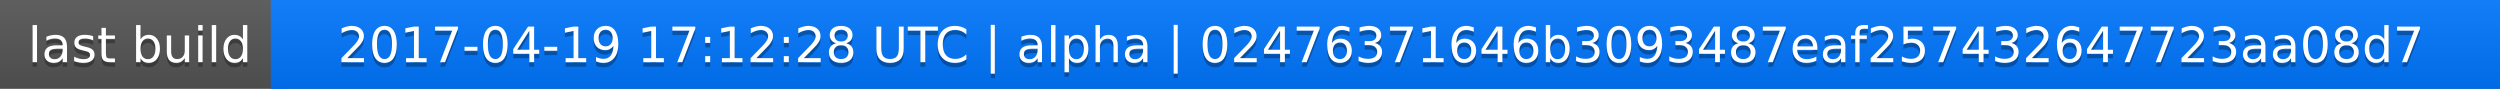
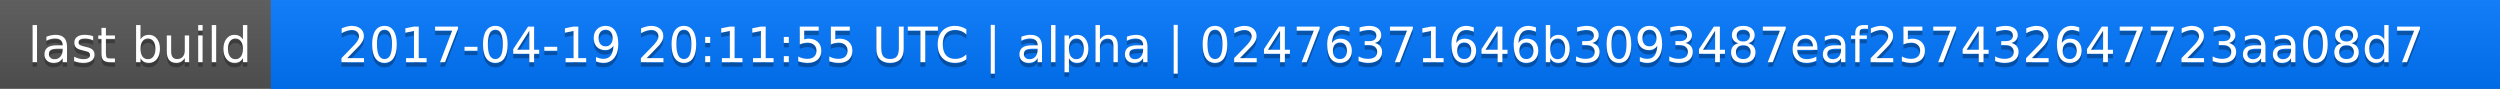
<svg xmlns="http://www.w3.org/2000/svg" width="563" height="20">
  <linearGradient id="a" x2="0" y2="100%">
    <stop offset="0" stop-color="#bbb" stop-opacity=".1" />
    <stop offset="1" stop-opacity=".1" />
  </linearGradient>
  <rect rx="0" width="563" height="20" fill="#555" />
  <rect rx="0" x="61" width="502" height="20" fill="#07f" />
  <path fill="#07f" d="M61 0h4v20h-4z" />
  <rect rx="0" width="563" height="20" fill="url(#a)" />
  <g fill="#fff" text-anchor="middle" font-family="DejaVu Sans,Verdana,Geneva,sans-serif" font-size="11">
    <text x="31.5" y="15" fill="#010101" fill-opacity=".3">last build</text>
    <text x="31.5" y="14">last build</text>
-     <text x="311" y="15" fill="#010101" fill-opacity=".3">2017-04-19 17:12:28 UTC | alpha | 02476371646b3093487eaf257432647723aa08d7</text>
-     <text x="311" y="14">2017-04-19 17:12:28 UTC | alpha | 02476371646b3093487eaf257432647723aa08d7</text>
+     <text x="311" y="15" fill="#010101" fill-opacity=".3">2017-04-19 20:11:55 UTC | alpha | 02476371646b3093487eaf257432647723aa08d7</text>
+     <text x="311" y="14">2017-04-19 20:11:55 UTC | alpha | 02476371646b3093487eaf257432647723aa08d7</text>
  </g>
</svg>
